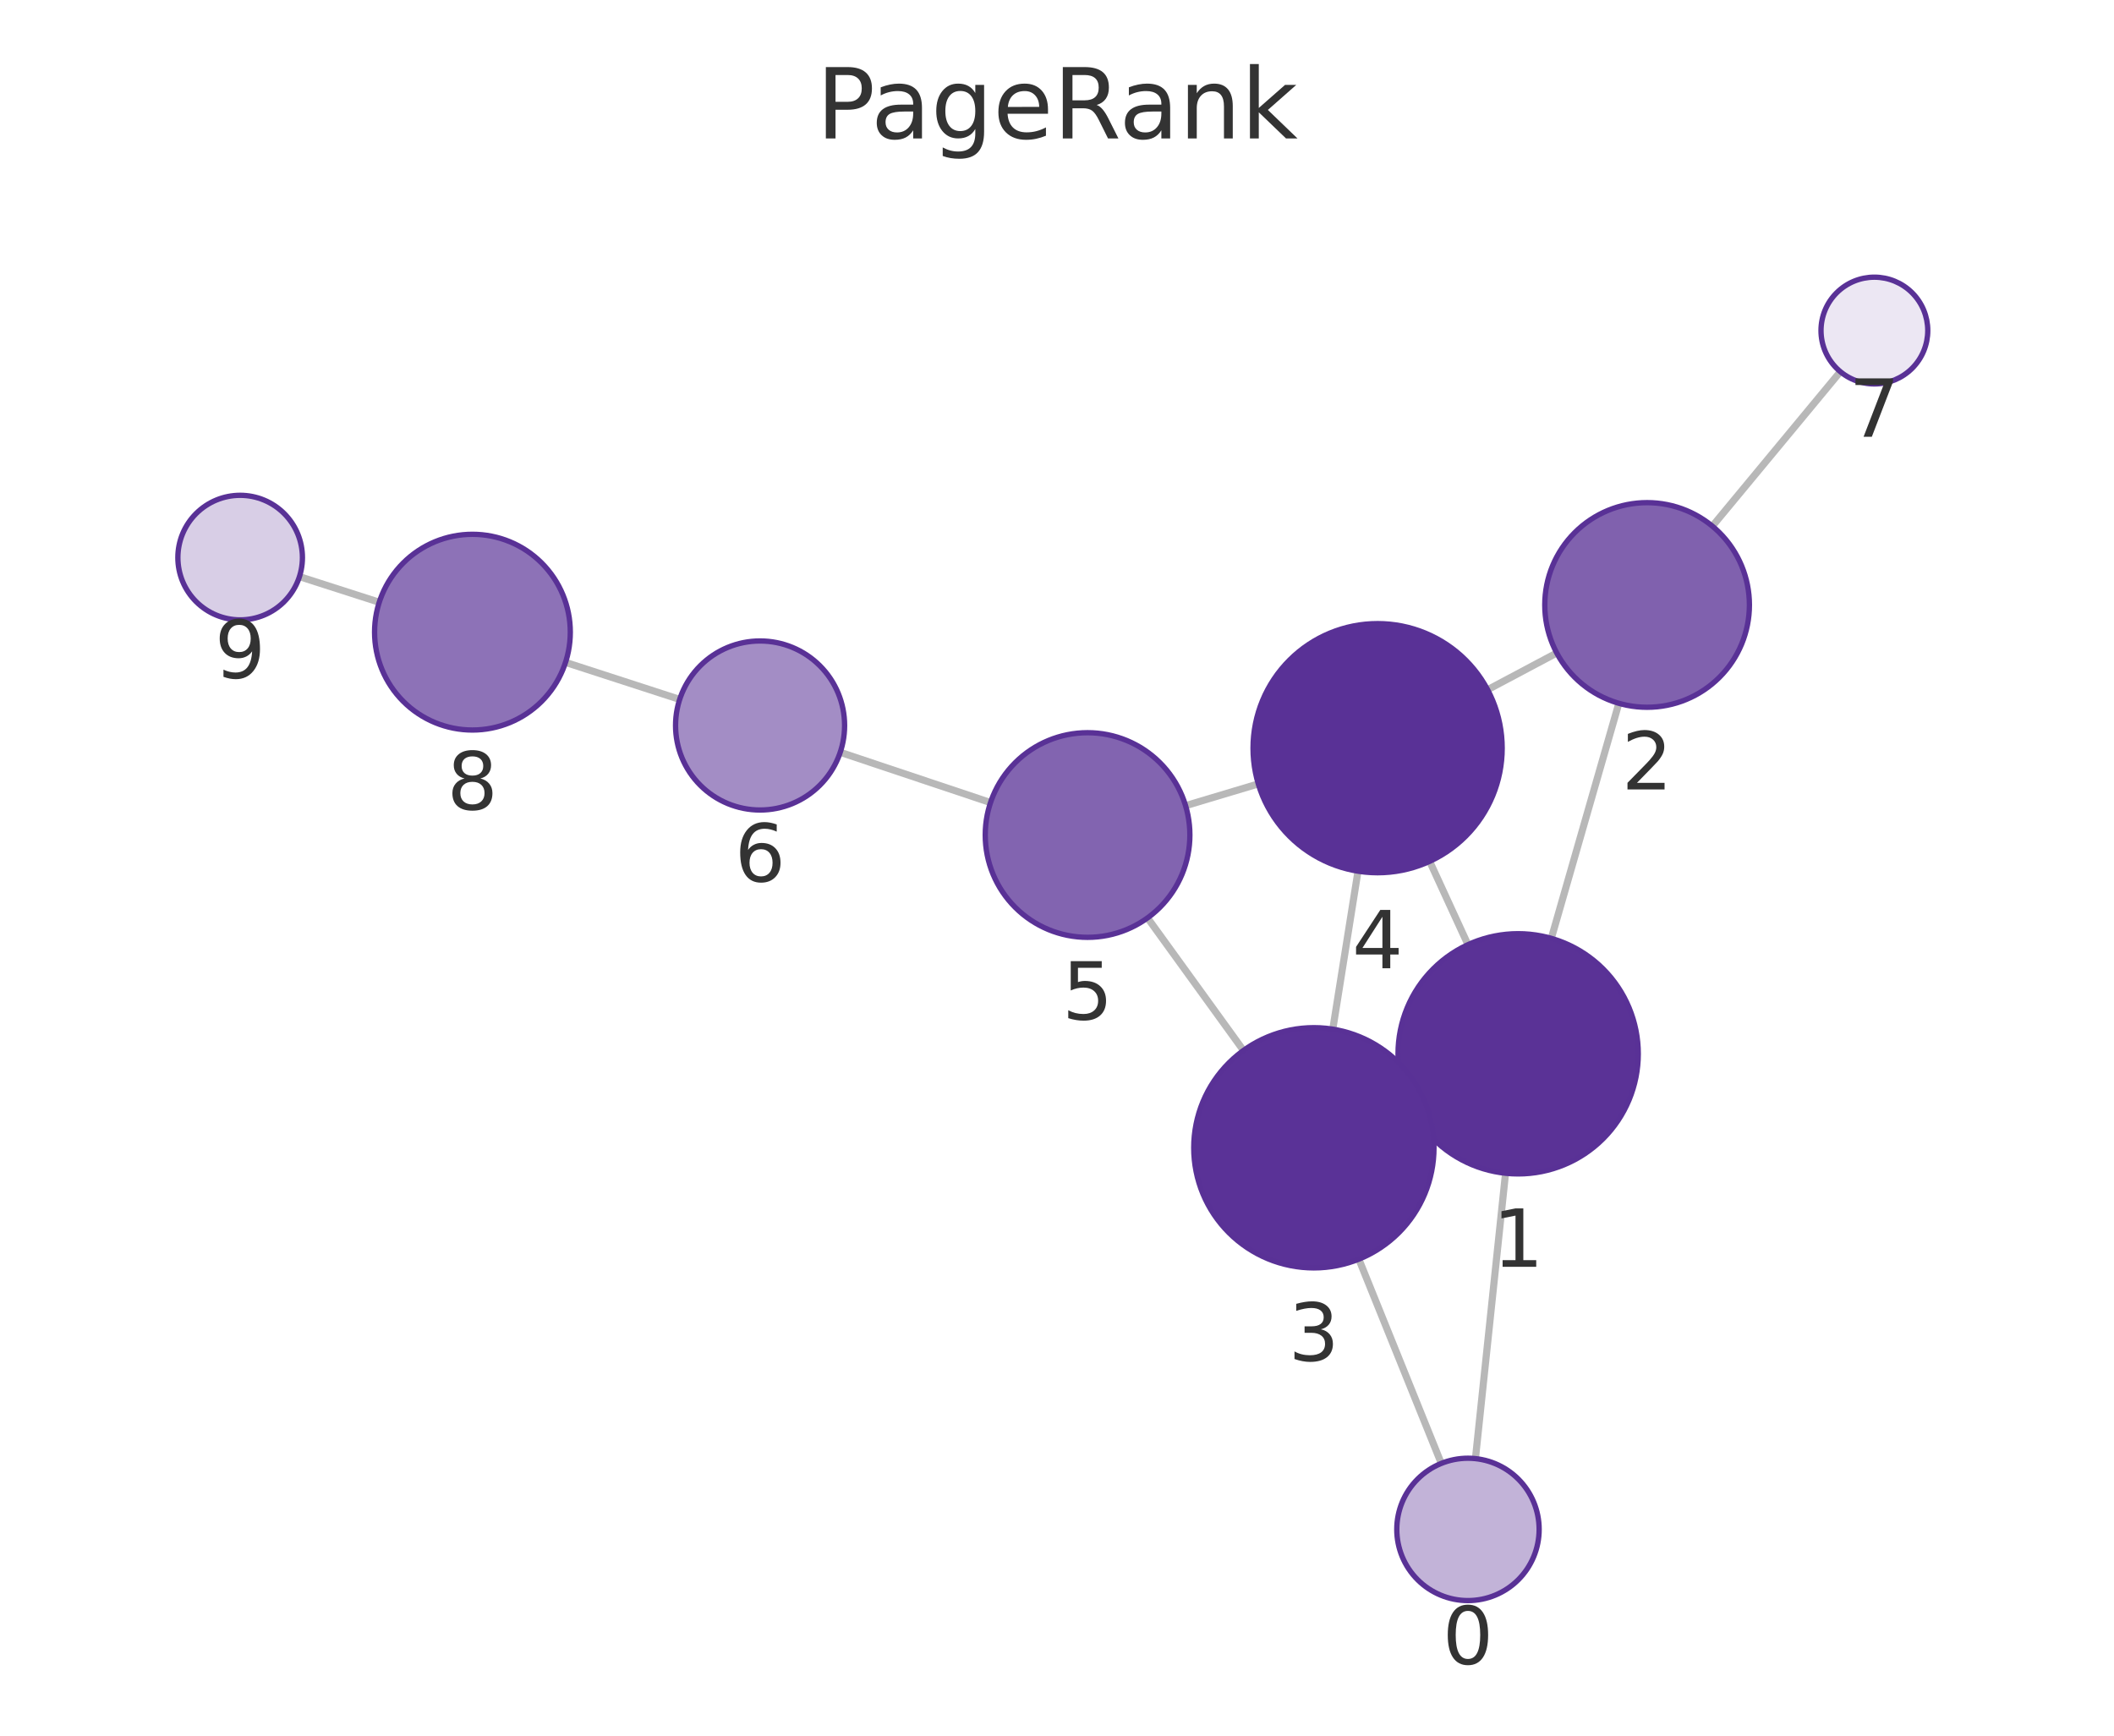
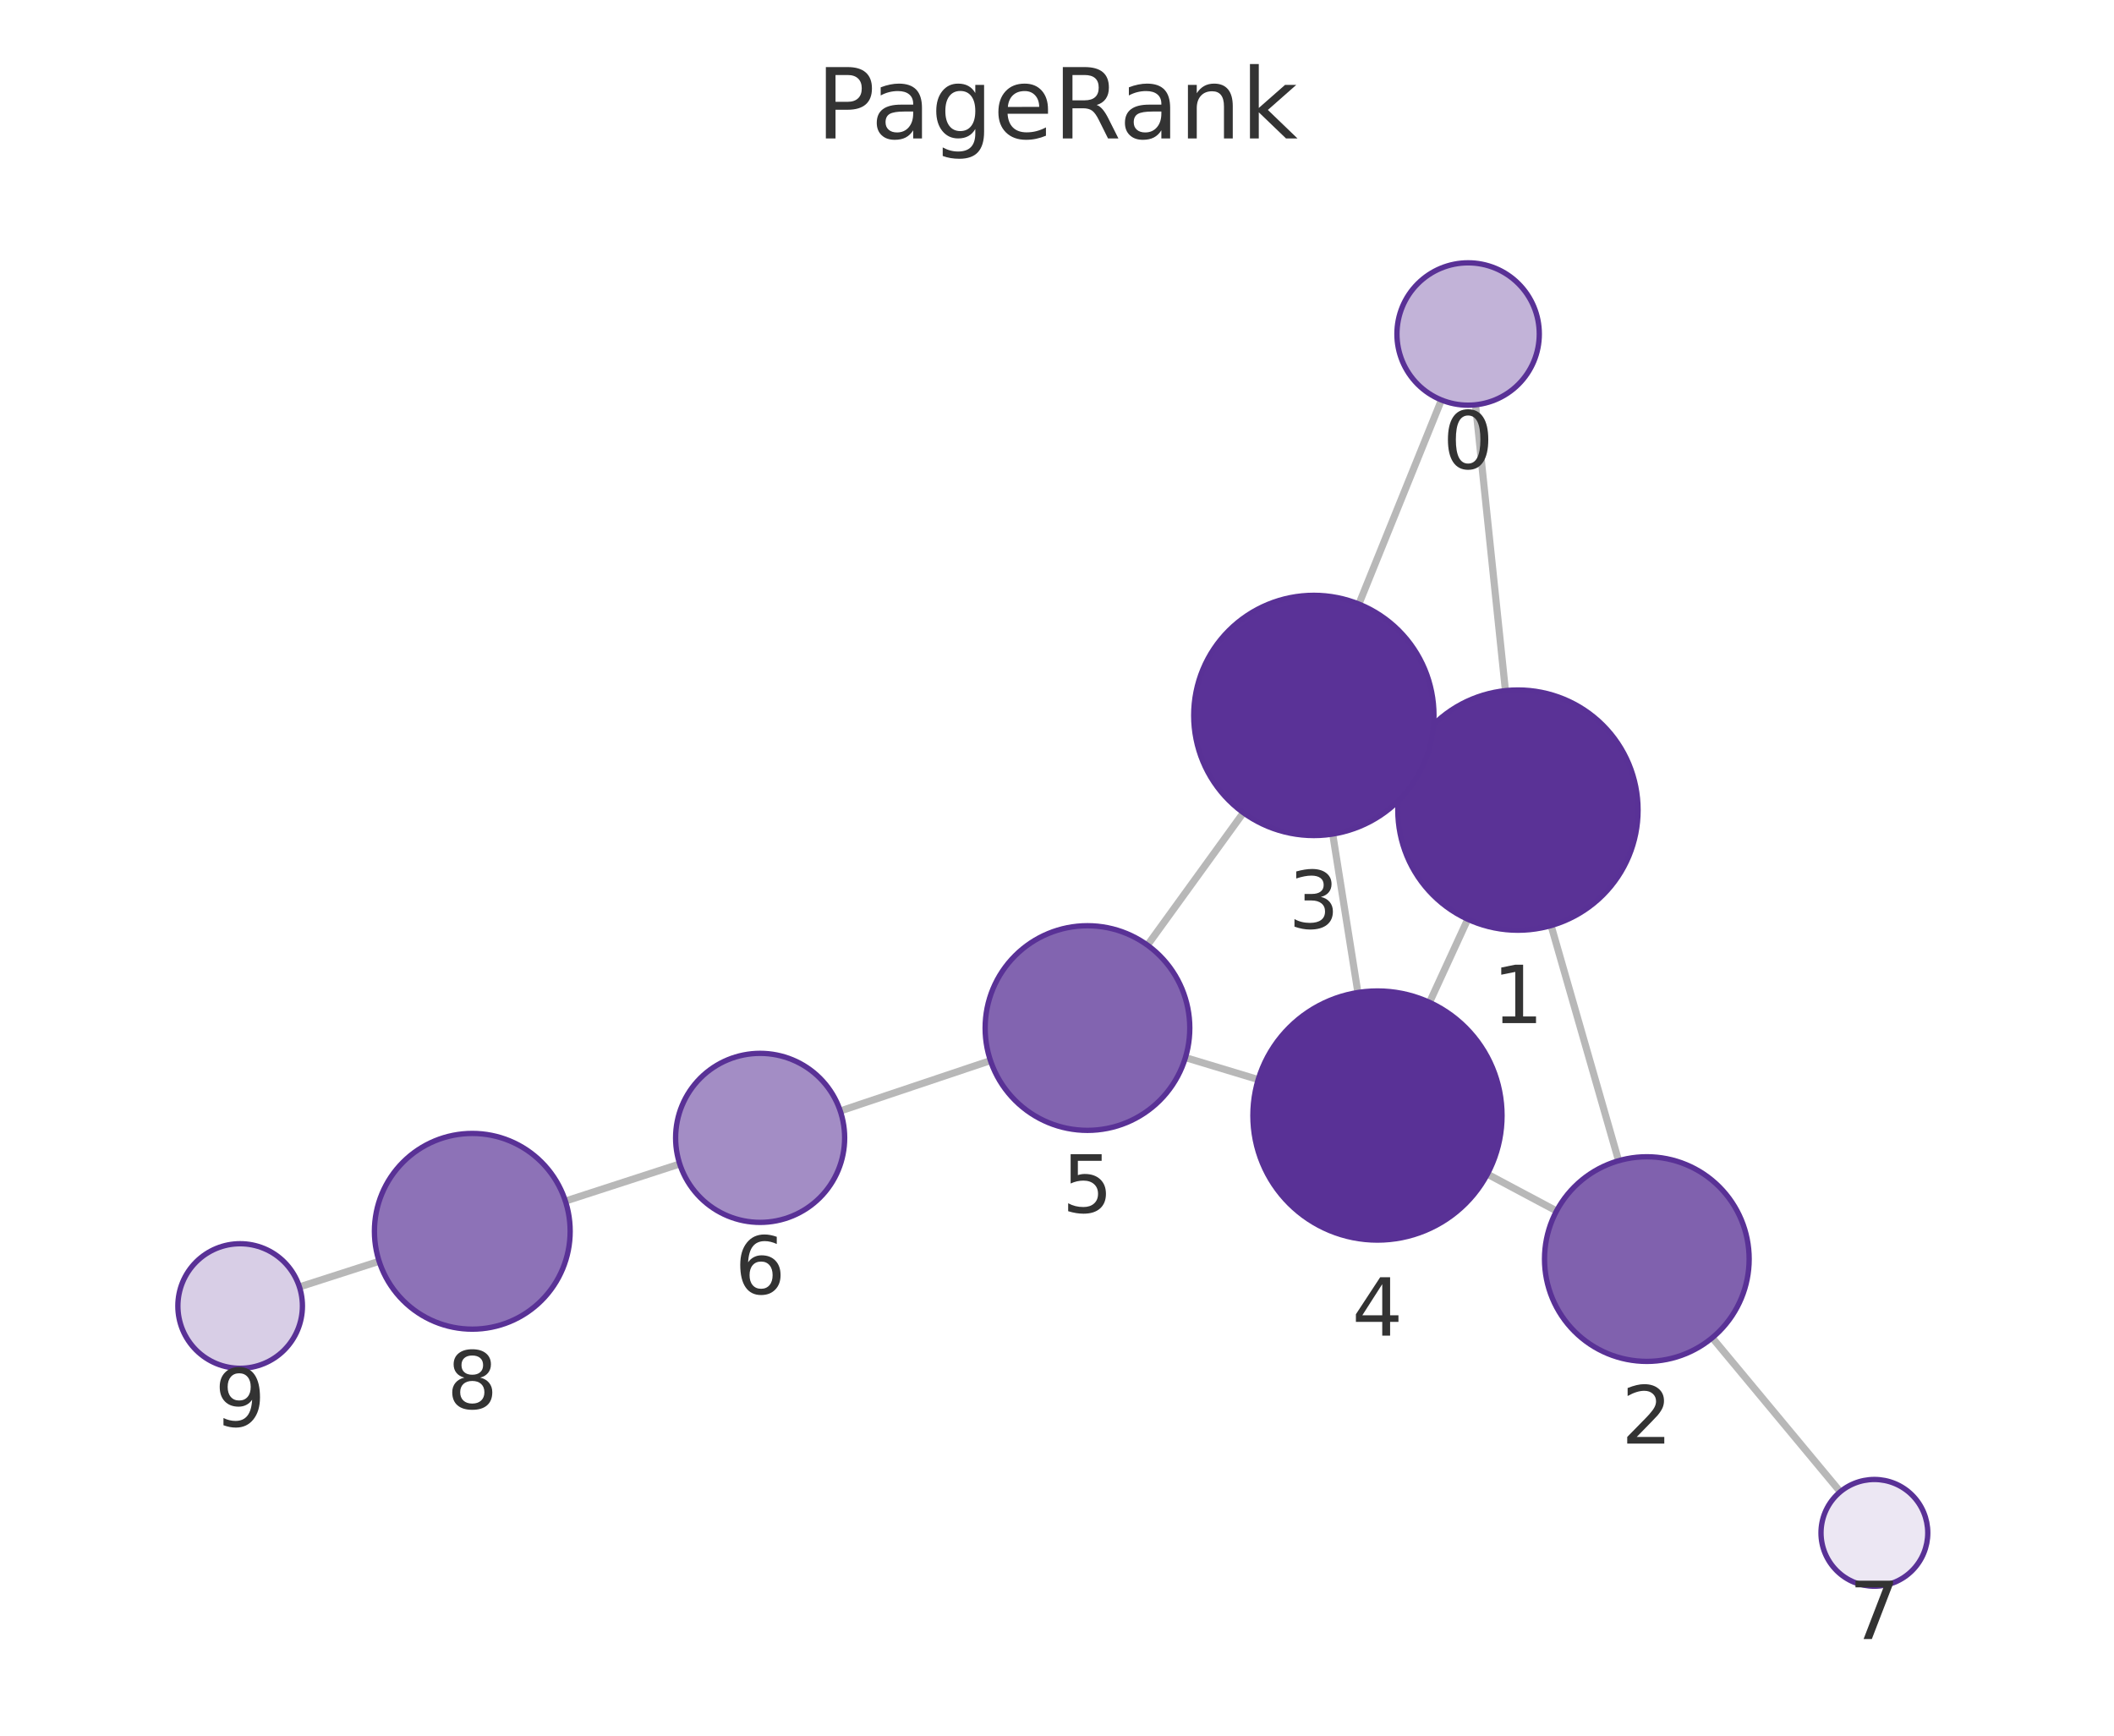
<svg xmlns="http://www.w3.org/2000/svg" xmlns:xlink="http://www.w3.org/1999/xlink" width="237.6pt" height="195.078pt" viewBox="0 0 237.6 195.078" version="1.1">
  <defs>
    <style type="text/css">*{stroke-linejoin: round; stroke-linecap: butt}</style>
  </defs>
  <g id="figure_1">
    <g id="patch_1">
      <path d="M 0 195.078  L 237.6 195.078  L 237.6 0  L 0 0  L 0 195.078  z " style="fill: none" />
    </g>
    <g id="axes_1">
      <g id="patch_2">
        <path d="M 7.2 187.878  L 230.4 187.878  L 230.4 21.558  L 7.2 21.558  L 7.2 187.878  z " style="fill: none" />
      </g>
      <g id="EdgeCollection_1">
-         <path d="M 165.829 163.941  L 169.213 131.868  " clip-path="url(#p817067cda2)" style="fill: #b8b8b8; stroke: #b8b8b8; stroke-width: 0.8" />
-         <path d="M 161.994 164.479  L 152.725 141.523  " clip-path="url(#p817067cda2)" style="fill: #b8b8b8; stroke: #b8b8b8; stroke-width: 0.8" />
-         <path d="M 174.357 105.467  L 181.947 79.047  " clip-path="url(#p817067cda2)" style="fill: #b8b8b8; stroke: #b8b8b8; stroke-width: 0.8" />
-         <path d="M 158.365 124.085  L 159.934 123.363  " clip-path="url(#p817067cda2)" style="fill: #b8b8b8; stroke: #b8b8b8; stroke-width: 0.8" />
-         <path d="M 164.99 106.177  L 160.684 96.81  " clip-path="url(#p817067cda2)" style="fill: #b8b8b8; stroke: #b8b8b8; stroke-width: 0.8" />
-         <path d="M 174.968 73.391  L 167.198 77.52  " clip-path="url(#p817067cda2)" style="fill: #b8b8b8; stroke: #b8b8b8; stroke-width: 0.8" />
-         <path d="M 192.459 59.138  L 206.842 41.773  " clip-path="url(#p817067cda2)" style="fill: #b8b8b8; stroke: #b8b8b8; stroke-width: 0.8" />
-         <path d="M 149.797 115.674  L 152.63 97.916  " clip-path="url(#p817067cda2)" style="fill: #b8b8b8; stroke: #b8b8b8; stroke-width: 0.8" />
-         <path d="M 139.756 118.068  L 128.976 103.169  " clip-path="url(#p817067cda2)" style="fill: #b8b8b8; stroke: #b8b8b8; stroke-width: 0.8" />
-         <path d="M 141.424 88.106  L 133.252 90.553  " clip-path="url(#p817067cda2)" style="fill: #b8b8b8; stroke: #b8b8b8; stroke-width: 0.8" />
-         <path d="M 111.329 90.204  L 94.437 84.555  " clip-path="url(#p817067cda2)" style="fill: #b8b8b8; stroke: #b8b8b8; stroke-width: 0.8" />
-         <path d="M 76.391 78.61  L 63.562 74.447  " clip-path="url(#p817067cda2)" style="fill: #b8b8b8; stroke: #b8b8b8; stroke-width: 0.8" />
-         <path d="M 42.626 67.69  L 33.656 64.81  " clip-path="url(#p817067cda2)" style="fill: #b8b8b8; stroke: #b8b8b8; stroke-width: 0.8" />
+         <path d="M 165.84 45.497  L 169.202 77.626  " clip-path="url(#pdd52af4ae2)" style="fill: #b8b8b8; stroke: #b8b8b8; stroke-width: 0.8" />
+         <path d="M 162.008 44.956  L 152.729 67.895  " clip-path="url(#pdd52af4ae2)" style="fill: #b8b8b8; stroke: #b8b8b8; stroke-width: 0.8" />
+         <path d="M 174.332 104.028  L 181.921 130.46  " clip-path="url(#pdd52af4ae2)" style="fill: #b8b8b8; stroke: #b8b8b8; stroke-width: 0.8" />
+         <path d="M 158.36 85.371  L 159.913 86.092  " clip-path="url(#pdd52af4ae2)" style="fill: #b8b8b8; stroke: #b8b8b8; stroke-width: 0.8" />
+         <path d="M 164.965 103.317  L 160.668 112.661  " clip-path="url(#pdd52af4ae2)" style="fill: #b8b8b8; stroke: #b8b8b8; stroke-width: 0.8" />
+         <path d="M 174.945 136.106  L 167.173 131.964  " clip-path="url(#pdd52af4ae2)" style="fill: #b8b8b8; stroke: #b8b8b8; stroke-width: 0.8" />
+         <path d="M 192.445 150.358  L 206.834 167.67  " clip-path="url(#pdd52af4ae2)" style="fill: #b8b8b8; stroke: #b8b8b8; stroke-width: 0.8" />
+         <path d="M 149.787 93.743  L 152.619 111.554  " clip-path="url(#pdd52af4ae2)" style="fill: #b8b8b8; stroke: #b8b8b8; stroke-width: 0.8" />
+         <path d="M 139.749 91.344  L 128.968 106.232  " clip-path="url(#pdd52af4ae2)" style="fill: #b8b8b8; stroke: #b8b8b8; stroke-width: 0.8" />
+         <path d="M 141.414 121.337  L 133.233 118.868  " clip-path="url(#pdd52af4ae2)" style="fill: #b8b8b8; stroke: #b8b8b8; stroke-width: 0.8" />
+         <path d="M 111.321 119.205  L 94.44 124.868  " clip-path="url(#pdd52af4ae2)" style="fill: #b8b8b8; stroke: #b8b8b8; stroke-width: 0.8" />
+         <path d="M 76.398 130.823  L 63.546 134.995  " clip-path="url(#pdd52af4ae2)" style="fill: #b8b8b8; stroke: #b8b8b8; stroke-width: 0.8" />
+         <path d="M 42.612 141.761  L 33.654 144.644  " clip-path="url(#pdd52af4ae2)" style="fill: #b8b8b8; stroke: #b8b8b8; stroke-width: 0.8" />
      </g>
      <g id="VertexCollection_1">
-         <path d="M 164.99 179.897  C 167.111 179.897 169.146 179.054 170.647 177.554  C 172.147 176.053 172.99 174.018 172.99 171.897  C 172.99 169.775 172.147 167.74 170.647 166.24  C 169.146 164.74 167.111 163.897 164.99 163.897  C 162.868 163.897 160.833 164.74 159.333 166.24  C 157.833 167.74 156.99 169.775 156.99 171.897  C 156.99 174.018 157.833 176.053 159.333 177.554  C 160.833 179.054 162.868 179.897 164.99 179.897  z " clip-path="url(#p817067cda2)" style="fill: #c2b3d8; stroke: #593196; stroke-width: 0.6" />
-         <path d="M 170.63 131.942  C 174.21 131.942 177.644 130.52 180.176 127.988  C 182.707 125.457 184.13 122.023 184.13 118.442  C 184.13 114.862 182.707 111.428 180.176 108.896  C 177.644 106.365 174.21 104.942 170.63 104.942  C 167.05 104.942 163.615 106.365 161.084 108.896  C 158.552 111.428 157.13 114.862 157.13 118.442  C 157.13 122.023 158.552 125.457 161.084 127.988  C 163.615 130.52 167.05 131.942 170.63 131.942  z " clip-path="url(#p817067cda2)" style="fill: #5a3296; stroke: #593196; stroke-width: 0.6" />
-         <path d="M 185.123 79.494  C 188.172 79.494 191.098 78.282 193.254 76.126  C 195.411 73.969 196.623 71.044 196.623 67.994  C 196.623 64.944 195.411 62.019 193.254 59.862  C 191.098 57.706 188.172 56.494 185.123 56.494  C 182.073 56.494 179.147 57.706 176.991 59.862  C 174.834 62.019 173.623 64.944 173.623 67.994  C 173.623 71.044 174.834 73.969 176.991 76.126  C 179.147 78.282 182.073 79.494 185.123 79.494  z " clip-path="url(#p817067cda2)" style="fill: #8061ae; stroke: #593196; stroke-width: 0.6" />
-         <path d="M 147.67 142.505  C 151.25 142.505 154.684 141.083 157.216 138.551  C 159.748 136.02 161.17 132.586 161.17 129.005  C 161.17 125.425 159.748 121.991 157.216 119.459  C 154.684 116.928 151.25 115.505 147.67 115.505  C 144.09 115.505 140.656 116.928 138.124 119.459  C 135.592 121.991 134.17 125.425 134.17 129.005  C 134.17 132.586 135.592 136.02 138.124 138.551  C 140.656 141.083 144.09 142.505 147.67 142.505  z " clip-path="url(#p817067cda2)" style="fill: #5a3297; stroke: #593196; stroke-width: 0.6" />
-         <path d="M 154.835 98.091  C 158.548 98.091 162.11 96.615 164.735 93.99  C 167.36 91.365 168.835 87.803 168.835 84.091  C 168.835 80.378 167.36 76.816 164.735 74.191  C 162.11 71.566 158.548 70.091 154.835 70.091  C 151.123 70.091 147.561 71.566 144.936 74.191  C 142.311 76.816 140.835 80.378 140.835 84.091  C 140.835 87.803 142.311 91.365 144.936 93.99  C 147.561 96.615 151.123 98.091 154.835 98.091  z " clip-path="url(#p817067cda2)" style="fill: #593196; stroke: #593196; stroke-width: 0.6" />
-         <path d="M 122.235 105.352  C 125.285 105.352 128.21 104.14 130.366 101.983  C 132.523 99.827 133.735 96.901 133.735 93.852  C 133.735 90.802 132.523 87.876 130.366 85.72  C 128.21 83.563 125.285 82.352 122.235 82.352  C 119.185 82.352 116.26 83.563 114.103 85.72  C 111.946 87.876 110.735 90.802 110.735 93.852  C 110.735 96.901 111.946 99.827 114.103 101.983  C 116.26 104.14 119.185 105.352 122.235 105.352  z " clip-path="url(#p817067cda2)" style="fill: #8264b0; stroke: #593196; stroke-width: 0.6" />
-         <path d="M 85.428 91.041  C 87.947 91.041 90.364 90.04 92.145 88.259  C 93.927 86.477 94.928 84.061 94.928 81.541  C 94.928 79.022 93.927 76.605 92.145 74.824  C 90.364 73.042 87.947 72.041 85.428 72.041  C 82.908 72.041 80.492 73.042 78.71 74.824  C 76.929 76.605 75.928 79.022 75.928 81.541  C 75.928 84.061 76.929 86.477 78.71 88.259  C 80.492 90.04 82.908 91.041 85.428 91.041  z " clip-path="url(#p817067cda2)" style="fill: #a38dc5; stroke: #593196; stroke-width: 0.6" />
-         <path d="M 210.669 43.153  C 212.261 43.153 213.787 42.52 214.912 41.395  C 216.037 40.27 216.669 38.744 216.669 37.153  C 216.669 35.561 216.037 34.035 214.912 32.91  C 213.787 31.785 212.261 31.153 210.669 31.153  C 209.078 31.153 207.552 31.785 206.427 32.91  C 205.302 34.035 204.669 35.561 204.669 37.153  C 204.669 38.744 205.302 40.27 206.427 41.395  C 207.552 42.52 209.078 43.153 210.669 43.153  z " clip-path="url(#p817067cda2)" style="fill: #ece7f3; stroke: #593196; stroke-width: 0.6" />
-         <path d="M 53.099 82.052  C 56.016 82.052 58.815 80.893 60.877 78.83  C 62.94 76.767 64.099 73.969 64.099 71.052  C 64.099 68.135 62.94 65.337 60.877 63.274  C 58.815 61.211 56.016 60.052 53.099 60.052  C 50.182 60.052 47.384 61.211 45.321 63.274  C 43.258 65.337 42.099 68.135 42.099 71.052  C 42.099 73.969 43.258 76.767 45.321 78.83  C 47.384 80.893 50.182 82.052 53.099 82.052  z " clip-path="url(#p817067cda2)" style="fill: #8d72b7; stroke: #593196; stroke-width: 0.6" />
-         <path d="M 26.991 69.67  C 28.847 69.67 30.628 68.933 31.941 67.62  C 33.253 66.307 33.991 64.527 33.991 62.67  C 33.991 60.814 33.253 59.033 31.941 57.721  C 30.628 56.408 28.847 55.67 26.991 55.67  C 25.135 55.67 23.354 56.408 22.041 57.721  C 20.729 59.033 19.991 60.814 19.991 62.67  C 19.991 64.527 20.729 66.307 22.041 67.62  C 23.354 68.933 25.135 69.67 26.991 69.67  z " clip-path="url(#p817067cda2)" style="fill: #d8cee6; stroke: #593196; stroke-width: 0.6" />
+         <path d="M 165.007 45.54  C 167.129 45.54 169.164 44.697 170.664 43.197  C 172.165 41.697 173.007 39.662 173.007 37.54  C 173.007 35.418 172.165 33.383 170.664 31.883  C 169.164 30.383 167.129 29.54 165.007 29.54  C 162.886 29.54 160.851 30.383 159.351 31.883  C 157.85 33.383 157.007 35.418 157.007 37.54  C 157.007 39.662 157.85 41.697 159.351 43.197  C 160.851 44.697 162.886 45.54 165.007 45.54  z " clip-path="url(#pdd52af4ae2)" style="fill: #c2b3d8; stroke: #593196; stroke-width: 0.6" />
+         <path d="M 170.606 104.552  C 174.187 104.552 177.621 103.13 180.152 100.598  C 182.684 98.067 184.106 94.633 184.106 91.052  C 184.106 87.472 182.684 84.038 180.152 81.506  C 177.621 78.975 174.187 77.552 170.606 77.552  C 167.026 77.552 163.592 78.975 161.06 81.506  C 158.529 84.038 157.106 87.472 157.106 91.052  C 157.106 94.633 158.529 98.067 161.06 100.598  C 163.592 103.13 167.026 104.552 170.606 104.552  z " clip-path="url(#pdd52af4ae2)" style="fill: #5a3296; stroke: #593196; stroke-width: 0.6" />
+         <path d="M 185.094 153.014  C 188.144 153.014 191.069 151.802 193.226 149.645  C 195.382 147.489 196.594 144.563 196.594 141.514  C 196.594 138.464 195.382 135.538 193.226 133.382  C 191.069 131.225 188.144 130.014 185.094 130.014  C 182.044 130.014 179.119 131.225 176.962 133.382  C 174.806 135.538 173.594 138.464 173.594 141.514  C 173.594 144.563 174.806 147.489 176.962 149.645  C 179.119 151.802 182.044 153.014 185.094 153.014  z " clip-path="url(#pdd52af4ae2)" style="fill: #8061ae; stroke: #593196; stroke-width: 0.6" />
+         <path d="M 147.667 93.91  C 151.247 93.91 154.681 92.488 157.213 89.956  C 159.745 87.424 161.167 83.99 161.167 80.41  C 161.167 76.83 159.745 73.396 157.213 70.864  C 154.681 68.333 151.247 66.91 147.667 66.91  C 144.087 66.91 140.653 68.333 138.121 70.864  C 135.589 73.396 134.167 76.83 134.167 80.41  C 134.167 83.99 135.589 87.424 138.121 89.956  C 140.653 92.488 144.087 93.91 147.667 93.91  z " clip-path="url(#pdd52af4ae2)" style="fill: #5a3297; stroke: #593196; stroke-width: 0.6" />
+         <path d="M 154.818 139.38  C 158.53 139.38 162.092 137.905 164.717 135.28  C 167.342 132.655 168.818 129.093 168.818 125.38  C 168.818 121.668 167.342 118.106 164.717 115.481  C 162.092 112.856 158.53 111.38 154.818 111.38  C 151.105 111.38 147.543 112.856 144.918 115.481  C 142.293 118.106 140.818 121.668 140.818 125.38  C 140.818 129.093 142.293 132.655 144.918 135.28  C 147.543 137.905 151.105 139.38 154.818 139.38  z " clip-path="url(#pdd52af4ae2)" style="fill: #593196; stroke: #593196; stroke-width: 0.6" />
+         <path d="M 122.224 127.047  C 125.273 127.047 128.199 125.835 130.355 123.679  C 132.512 121.522 133.724 118.597 133.724 115.547  C 133.724 112.497 132.512 109.572 130.355 107.415  C 128.199 105.258 125.273 104.047 122.224 104.047  C 119.174 104.047 116.248 105.258 114.092 107.415  C 111.935 109.572 110.724 112.497 110.724 115.547  C 110.724 118.597 111.935 121.522 114.092 123.679  C 116.248 125.835 119.174 127.047 122.224 127.047  z " clip-path="url(#pdd52af4ae2)" style="fill: #8264b0; stroke: #593196; stroke-width: 0.6" />
+         <path d="M 85.434 137.39  C 87.953 137.39 90.37 136.389 92.151 134.608  C 93.933 132.826 94.934 130.41 94.934 127.89  C 94.934 125.371 93.933 122.954 92.151 121.173  C 90.37 119.391 87.953 118.39 85.434 118.39  C 82.914 118.39 80.498 119.391 78.716 121.173  C 76.935 122.954 75.934 125.371 75.934 127.89  C 75.934 130.41 76.935 132.826 78.716 134.608  C 80.498 136.389 82.914 137.39 85.434 137.39  z " clip-path="url(#pdd52af4ae2)" style="fill: #a38dc5; stroke: #593196; stroke-width: 0.6" />
+         <path d="M 210.669 178.284  C 212.261 178.284 213.787 177.652 214.912 176.526  C 216.037 175.401 216.669 173.875 216.669 172.284  C 216.669 170.693 216.037 169.166 214.912 168.041  C 213.787 166.916 212.261 166.284 210.669 166.284  C 209.078 166.284 207.552 166.916 206.427 168.041  C 205.302 169.166 204.669 170.693 204.669 172.284  C 204.669 173.875 205.302 175.401 206.427 176.526  C 207.552 177.652 209.078 178.284 210.669 178.284  z " clip-path="url(#pdd52af4ae2)" style="fill: #ece7f3; stroke: #593196; stroke-width: 0.6" />
+         <path d="M 53.083 149.391  C 56 149.391 58.798 148.232 60.861 146.169  C 62.924 144.106 64.083 141.308 64.083 138.391  C 64.083 135.474 62.924 132.676 60.861 130.613  C 58.798 128.55 56 127.391 53.083 127.391  C 50.166 127.391 47.368 128.55 45.305 130.613  C 43.242 132.676 42.083 135.474 42.083 138.391  C 42.083 141.308 43.242 144.106 45.305 146.169  C 47.368 148.232 50.166 149.391 53.083 149.391  z " clip-path="url(#pdd52af4ae2)" style="fill: #8d72b7; stroke: #593196; stroke-width: 0.6" />
+         <path d="M 26.991 153.788  C 28.847 153.788 30.628 153.051 31.941 151.738  C 33.253 150.425 33.991 148.644 33.991 146.788  C 33.991 144.932 33.253 143.151 31.941 141.838  C 30.628 140.526 28.847 139.788 26.991 139.788  C 25.135 139.788 23.354 140.526 22.041 141.838  C 20.729 143.151 19.991 144.932 19.991 146.788  C 19.991 148.644 20.729 150.425 22.041 151.738  C 23.354 153.051 25.135 153.788 26.991 153.788  z " clip-path="url(#pdd52af4ae2)" style="fill: #d8cee6; stroke: #593196; stroke-width: 0.6" />
      </g>
      <g id="text_1">
-         <g clip-path="url(#p817067cda2)">
-           <g style="fill: #333333" transform="translate(162.1267 187.0347) scale(0.09 -0.09)">
+         <g clip-path="url(#pdd52af4ae2)">
+           <g style="fill: #333333" transform="translate(162.1443 52.67792) scale(0.09 -0.09)">
            <defs>
              <path id="DejaVuSans-13" d="M 2034 4250  Q 1547 4250 1301 3770  Q 1056 3291 1056 2328  Q 1056 1369 1301 889  Q 1547 409 2034 409  Q 2525 409 2770 889  Q 3016 1369 3016 2328  Q 3016 3291 2770 3770  Q 2525 4250 2034 4250  z M 2034 4750  Q 2819 4750 3233 4129  Q 3647 3509 3647 2328  Q 3647 1150 3233 529  Q 2819 -91 2034 -91  Q 1250 -91 836 529  Q 422 1150 422 2328  Q 422 3509 836 4129  Q 1250 4750 2034 4750  z " transform="scale(0.015625)" />
            </defs>
            <use xlink:href="#DejaVuSans-13" />
          </g>
        </g>
      </g>
      <g id="text_2">
-         <g clip-path="url(#p817067cda2)">
-           <g style="fill: #333333" transform="translate(167.7667 142.3802) scale(0.09 -0.09)">
+         <g clip-path="url(#pdd52af4ae2)">
+           <g style="fill: #333333" transform="translate(167.7432 114.9903) scale(0.09 -0.09)">
            <defs>
              <path id="DejaVuSans-14" d="M 794 531  L 1825 531  L 1825 4091  L 703 3866  L 703 4441  L 1819 4666  L 2450 4666  L 2450 531  L 3481 531  L 3481 0  L 794 0  L 794 531  z " transform="scale(0.015625)" />
            </defs>
            <use xlink:href="#DejaVuSans-14" />
          </g>
        </g>
      </g>
      <g id="text_3">
-         <g clip-path="url(#p817067cda2)">
-           <g style="fill: #333333" transform="translate(182.2595 88.73181) scale(0.09 -0.09)">
+         <g clip-path="url(#pdd52af4ae2)">
+           <g style="fill: #333333" transform="translate(182.231 162.2515) scale(0.09 -0.09)">
            <defs>
              <path id="DejaVuSans-15" d="M 1228 531  L 3431 531  L 3431 0  L 469 0  L 469 531  Q 828 903 1448 1529  Q 2069 2156 2228 2338  Q 2531 2678 2651 2914  Q 2772 3150 2772 3378  Q 2772 3750 2511 3984  Q 2250 4219 1831 4219  Q 1534 4219 1204 4116  Q 875 4013 500 3803  L 500 4441  Q 881 4594 1212 4672  Q 1544 4750 1819 4750  Q 2544 4750 2975 4387  Q 3406 4025 3406 3419  Q 3406 3131 3298 2873  Q 3191 2616 2906 2266  Q 2828 2175 2409 1742  Q 1991 1309 1228 531  z " transform="scale(0.015625)" />
            </defs>
            <use xlink:href="#DejaVuSans-15" />
          </g>
        </g>
      </g>
      <g id="text_4">
-         <g clip-path="url(#p817067cda2)">
-           <g style="fill: #333333" transform="translate(144.8069 152.9433) scale(0.09 -0.09)">
+         <g clip-path="url(#pdd52af4ae2)">
+           <g style="fill: #333333" transform="translate(144.8039 104.348) scale(0.09 -0.09)">
            <defs>
              <path id="DejaVuSans-16" d="M 2597 2516  Q 3050 2419 3304 2112  Q 3559 1806 3559 1356  Q 3559 666 3084 287  Q 2609 -91 1734 -91  Q 1441 -91 1130 -33  Q 819 25 488 141  L 488 750  Q 750 597 1062 519  Q 1375 441 1716 441  Q 2309 441 2620 675  Q 2931 909 2931 1356  Q 2931 1769 2642 2001  Q 2353 2234 1838 2234  L 1294 2234  L 1294 2753  L 1863 2753  Q 2328 2753 2575 2939  Q 2822 3125 2822 3475  Q 2822 3834 2567 4026  Q 2313 4219 1838 4219  Q 1578 4219 1281 4162  Q 984 4106 628 3988  L 628 4550  Q 988 4650 1302 4700  Q 1616 4750 1894 4750  Q 2613 4750 3031 4423  Q 3450 4097 3450 3541  Q 3450 3153 3228 2886  Q 3006 2619 2597 2516  z " transform="scale(0.015625)" />
            </defs>
            <use xlink:href="#DejaVuSans-16" />
          </g>
        </g>
      </g>
      <g id="text_5">
-         <g clip-path="url(#p817067cda2)">
-           <g style="fill: #333333" transform="translate(151.9723 108.8284) scale(0.09 -0.09)">
+         <g clip-path="url(#pdd52af4ae2)">
+           <g style="fill: #333333" transform="translate(151.9544 150.1183) scale(0.09 -0.09)">
            <defs>
              <path id="DejaVuSans-17" d="M 2419 4116  L 825 1625  L 2419 1625  L 2419 4116  z M 2253 4666  L 3047 4666  L 3047 1625  L 3713 1625  L 3713 1100  L 3047 1100  L 3047 0  L 2419 0  L 2419 1100  L 313 1100  L 313 1709  L 2253 4666  z " transform="scale(0.015625)" />
            </defs>
            <use xlink:href="#DejaVuSans-17" />
          </g>
        </g>
      </g>
      <g id="text_6">
-         <g clip-path="url(#p817067cda2)">
-           <g style="fill: #333333" transform="translate(119.3716 114.5895) scale(0.09 -0.09)">
+         <g clip-path="url(#pdd52af4ae2)">
+           <g style="fill: #333333" transform="translate(119.3605 136.2847) scale(0.09 -0.09)">
            <defs>
              <path id="DejaVuSans-18" d="M 691 4666  L 3169 4666  L 3169 4134  L 1269 4134  L 1269 2991  Q 1406 3038 1543 3061  Q 1681 3084 1819 3084  Q 2600 3084 3056 2656  Q 3513 2228 3513 1497  Q 3513 744 3044 326  Q 2575 -91 1722 -91  Q 1428 -91 1123 -41  Q 819 9 494 109  L 494 744  Q 775 591 1075 516  Q 1375 441 1709 441  Q 2250 441 2565 725  Q 2881 1009 2881 1497  Q 2881 1984 2565 2268  Q 2250 2553 1709 2553  Q 1456 2553 1204 2497  Q 953 2441 691 2322  L 691 4666  z " transform="scale(0.015625)" />
            </defs>
            <use xlink:href="#DejaVuSans-18" />
          </g>
        </g>
      </g>
      <g id="text_7">
-         <g clip-path="url(#p817067cda2)">
-           <g style="fill: #333333" transform="translate(82.56458 99.07935) scale(0.09 -0.09)">
+         <g clip-path="url(#pdd52af4ae2)">
+           <g style="fill: #333333" transform="translate(82.57051 145.428) scale(0.09 -0.09)">
            <defs>
              <path id="DejaVuSans-19" d="M 2113 2584  Q 1688 2584 1439 2293  Q 1191 2003 1191 1497  Q 1191 994 1439 701  Q 1688 409 2113 409  Q 2538 409 2786 701  Q 3034 994 3034 1497  Q 3034 2003 2786 2293  Q 2538 2584 2113 2584  z M 3366 4563  L 3366 3988  Q 3128 4100 2886 4159  Q 2644 4219 2406 4219  Q 1781 4219 1451 3797  Q 1122 3375 1075 2522  Q 1259 2794 1537 2939  Q 1816 3084 2150 3084  Q 2853 3084 3261 2657  Q 3669 2231 3669 1497  Q 3669 778 3244 343  Q 2819 -91 2113 -91  Q 1303 -91 875 529  Q 447 1150 447 2328  Q 447 3434 972 4092  Q 1497 4750 2381 4750  Q 2619 4750 2861 4703  Q 3103 4656 3366 4563  z " transform="scale(0.015625)" />
            </defs>
            <use xlink:href="#DejaVuSans-19" />
          </g>
        </g>
      </g>
      <g id="text_8">
-         <g clip-path="url(#p817067cda2)">
-           <g style="fill: #333333" transform="translate(207.8062 49.09048) scale(0.09 -0.09)">
+         <g clip-path="url(#pdd52af4ae2)">
+           <g style="fill: #333333" transform="translate(207.8062 184.2217) scale(0.09 -0.09)">
            <defs>
              <path id="DejaVuSans-1a" d="M 525 4666  L 3525 4666  L 3525 4397  L 1831 0  L 1172 0  L 2766 4134  L 525 4134  L 525 4666  z " transform="scale(0.015625)" />
            </defs>
            <use xlink:href="#DejaVuSans-1a" />
          </g>
        </g>
      </g>
      <g id="text_9">
-         <g clip-path="url(#p817067cda2)">
-           <g style="fill: #333333" transform="translate(50.23606 90.98984) scale(0.09 -0.09)">
+         <g clip-path="url(#pdd52af4ae2)">
+           <g style="fill: #333333" transform="translate(50.21979 158.3288) scale(0.09 -0.09)">
            <defs>
              <path id="DejaVuSans-1b" d="M 2034 2216  Q 1584 2216 1326 1975  Q 1069 1734 1069 1313  Q 1069 891 1326 650  Q 1584 409 2034 409  Q 2484 409 2743 651  Q 3003 894 3003 1313  Q 3003 1734 2745 1975  Q 2488 2216 2034 2216  z M 1403 2484  Q 997 2584 770 2862  Q 544 3141 544 3541  Q 544 4100 942 4425  Q 1341 4750 2034 4750  Q 2731 4750 3128 4425  Q 3525 4100 3525 3541  Q 3525 3141 3298 2862  Q 3072 2584 2669 2484  Q 3125 2378 3379 2068  Q 3634 1759 3634 1313  Q 3634 634 3220 271  Q 2806 -91 2034 -91  Q 1263 -91 848 271  Q 434 634 434 1313  Q 434 1759 690 2068  Q 947 2378 1403 2484  z M 1172 3481  Q 1172 3119 1398 2916  Q 1625 2713 2034 2713  Q 2441 2713 2670 2916  Q 2900 3119 2900 3481  Q 2900 3844 2670 4047  Q 2441 4250 2034 4250  Q 1625 4250 1398 4047  Q 1172 3844 1172 3481  z " transform="scale(0.015625)" />
            </defs>
            <use xlink:href="#DejaVuSans-1b" />
          </g>
        </g>
      </g>
      <g id="text_10">
-         <g clip-path="url(#p817067cda2)">
-           <g style="fill: #333333" transform="translate(24.1279 76.20823) scale(0.09 -0.09)">
+         <g clip-path="url(#pdd52af4ae2)">
+           <g style="fill: #333333" transform="translate(24.12784 160.326) scale(0.09 -0.09)">
            <defs>
              <path id="DejaVuSans-1c" d="M 703 97  L 703 672  Q 941 559 1184 500  Q 1428 441 1663 441  Q 2288 441 2617 861  Q 2947 1281 2994 2138  Q 2813 1869 2534 1725  Q 2256 1581 1919 1581  Q 1219 1581 811 2004  Q 403 2428 403 3163  Q 403 3881 828 4315  Q 1253 4750 1959 4750  Q 2769 4750 3195 4129  Q 3622 3509 3622 2328  Q 3622 1225 3098 567  Q 2575 -91 1691 -91  Q 1453 -91 1209 -44  Q 966 3 703 97  z M 1959 2075  Q 2384 2075 2632 2365  Q 2881 2656 2881 3163  Q 2881 3666 2632 3958  Q 2384 4250 1959 4250  Q 1534 4250 1286 3958  Q 1038 3666 1038 3163  Q 1038 2656 1286 2365  Q 1534 2075 1959 2075  z " transform="scale(0.015625)" />
            </defs>
            <use xlink:href="#DejaVuSans-1c" />
          </g>
        </g>
      </g>
      <g id="matplotlib.axis_1" />
      <g id="matplotlib.axis_2" />
      <g id="text_11">
        <g style="fill: #333333" transform="translate(91.74258 15.55828) scale(0.11 -0.11)">
          <defs>
            <path id="DejaVuSans-33" d="M 1259 4147  L 1259 2394  L 2053 2394  Q 2494 2394 2734 2622  Q 2975 2850 2975 3272  Q 2975 3691 2734 3919  Q 2494 4147 2053 4147  L 1259 4147  z M 628 4666  L 2053 4666  Q 2838 4666 3239 4311  Q 3641 3956 3641 3272  Q 3641 2581 3239 2228  Q 2838 1875 2053 1875  L 1259 1875  L 1259 0  L 628 0  L 628 4666  z " transform="scale(0.015625)" />
            <path id="DejaVuSans-44" d="M 2194 1759  Q 1497 1759 1228 1600  Q 959 1441 959 1056  Q 959 750 1161 570  Q 1363 391 1709 391  Q 2188 391 2477 730  Q 2766 1069 2766 1631  L 2766 1759  L 2194 1759  z M 3341 1997  L 3341 0  L 2766 0  L 2766 531  Q 2569 213 2275 61  Q 1981 -91 1556 -91  Q 1019 -91 701 211  Q 384 513 384 1019  Q 384 1609 779 1909  Q 1175 2209 1959 2209  L 2766 2209  L 2766 2266  Q 2766 2663 2505 2880  Q 2244 3097 1772 3097  Q 1472 3097 1187 3025  Q 903 2953 641 2809  L 641 3341  Q 956 3463 1253 3523  Q 1550 3584 1831 3584  Q 2591 3584 2966 3190  Q 3341 2797 3341 1997  z " transform="scale(0.015625)" />
            <path id="DejaVuSans-4a" d="M 2906 1791  Q 2906 2416 2648 2759  Q 2391 3103 1925 3103  Q 1463 3103 1205 2759  Q 947 2416 947 1791  Q 947 1169 1205 825  Q 1463 481 1925 481  Q 2391 481 2648 825  Q 2906 1169 2906 1791  z M 3481 434  Q 3481 -459 3084 -895  Q 2688 -1331 1869 -1331  Q 1566 -1331 1297 -1286  Q 1028 -1241 775 -1147  L 775 -588  Q 1028 -725 1275 -790  Q 1522 -856 1778 -856  Q 2344 -856 2625 -561  Q 2906 -266 2906 331  L 2906 616  Q 2728 306 2450 153  Q 2172 0 1784 0  Q 1141 0 747 490  Q 353 981 353 1791  Q 353 2603 747 3093  Q 1141 3584 1784 3584  Q 2172 3584 2450 3431  Q 2728 3278 2906 2969  L 2906 3500  L 3481 3500  L 3481 434  z " transform="scale(0.015625)" />
            <path id="DejaVuSans-48" d="M 3597 1894  L 3597 1613  L 953 1613  Q 991 1019 1311 708  Q 1631 397 2203 397  Q 2534 397 2845 478  Q 3156 559 3463 722  L 3463 178  Q 3153 47 2828 -22  Q 2503 -91 2169 -91  Q 1331 -91 842 396  Q 353 884 353 1716  Q 353 2575 817 3079  Q 1281 3584 2069 3584  Q 2775 3584 3186 3129  Q 3597 2675 3597 1894  z M 3022 2063  Q 3016 2534 2758 2815  Q 2500 3097 2075 3097  Q 1594 3097 1305 2825  Q 1016 2553 972 2059  L 3022 2063  z " transform="scale(0.015625)" />
            <path id="DejaVuSans-35" d="M 2841 2188  Q 3044 2119 3236 1894  Q 3428 1669 3622 1275  L 4263 0  L 3584 0  L 2988 1197  Q 2756 1666 2539 1819  Q 2322 1972 1947 1972  L 1259 1972  L 1259 0  L 628 0  L 628 4666  L 2053 4666  Q 2853 4666 3247 4331  Q 3641 3997 3641 3322  Q 3641 2881 3436 2590  Q 3231 2300 2841 2188  z M 1259 4147  L 1259 2491  L 2053 2491  Q 2509 2491 2742 2702  Q 2975 2913 2975 3322  Q 2975 3731 2742 3939  Q 2509 4147 2053 4147  L 1259 4147  z " transform="scale(0.015625)" />
            <path id="DejaVuSans-51" d="M 3513 2113  L 3513 0  L 2938 0  L 2938 2094  Q 2938 2591 2744 2837  Q 2550 3084 2163 3084  Q 1697 3084 1428 2787  Q 1159 2491 1159 1978  L 1159 0  L 581 0  L 581 3500  L 1159 3500  L 1159 2956  Q 1366 3272 1645 3428  Q 1925 3584 2291 3584  Q 2894 3584 3203 3211  Q 3513 2838 3513 2113  z " transform="scale(0.015625)" />
            <path id="DejaVuSans-4e" d="M 581 4863  L 1159 4863  L 1159 1991  L 2875 3500  L 3609 3500  L 1753 1863  L 3688 0  L 2938 0  L 1159 1709  L 1159 0  L 581 0  L 581 4863  z " transform="scale(0.015625)" />
          </defs>
          <use xlink:href="#DejaVuSans-33" />
          <use xlink:href="#DejaVuSans-44" transform="translate(55.8125 0)" />
          <use xlink:href="#DejaVuSans-4a" transform="translate(117.0938 0)" />
          <use xlink:href="#DejaVuSans-48" transform="translate(180.5781 0)" />
          <use xlink:href="#DejaVuSans-35" transform="translate(242.1094 0)" />
          <use xlink:href="#DejaVuSans-44" transform="translate(309.3906 0)" />
          <use xlink:href="#DejaVuSans-51" transform="translate(370.6719 0)" />
          <use xlink:href="#DejaVuSans-4e" transform="translate(434.0469 0)" />
        </g>
      </g>
    </g>
  </g>
  <defs>
-     <clipPath id="p817067cda2">
+     <clipPath id="pdd52af4ae2">
      <rect x="7.2" y="21.558" width="223.2" height="166.32" />
    </clipPath>
  </defs>
</svg>
